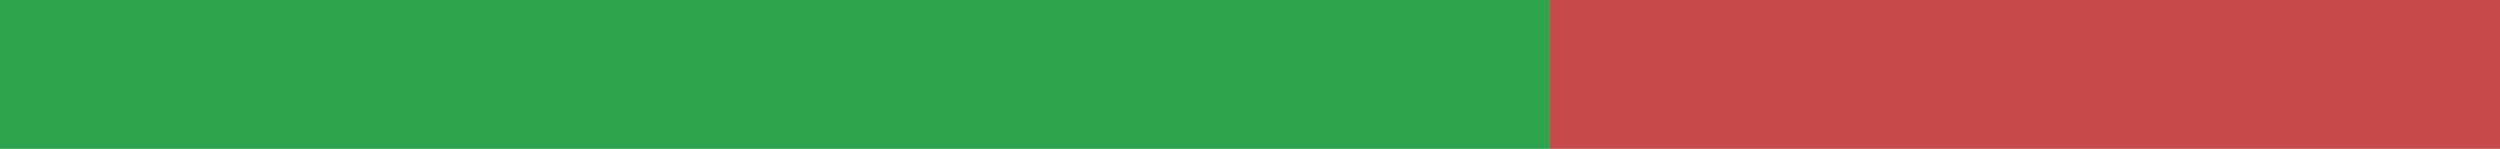
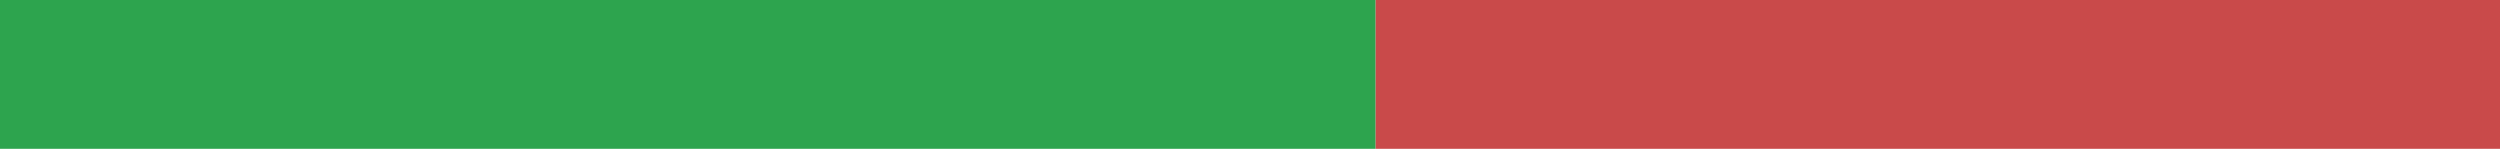
<svg xmlns="http://www.w3.org/2000/svg" width="168" height="10" viewBox="0 0 168 10" role="img" aria-label="it translation status">
-   <rect x="0" y="0" width="104.155" height="10" fill="#2DA44E" />
-   <rect x="104.155" y="0" width="63.845" height="10" fill="#C94A4A" />
+   <rect x="0" y="0" width="92.444" height="10" fill="#2DA44E" />
+   <rect x="92.444" y="0" width="75.556" height="10" fill="#C94A4A" />
</svg>
